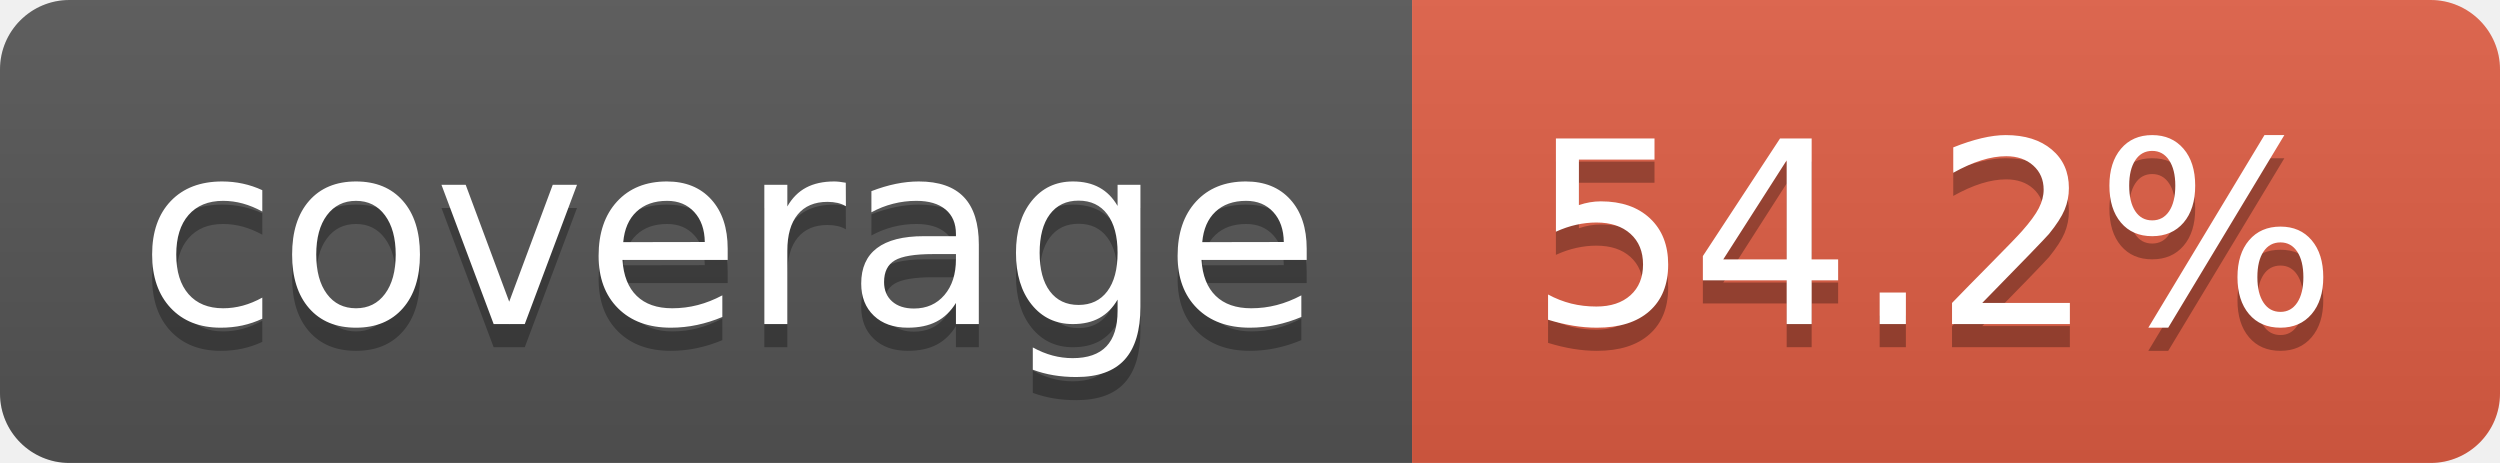
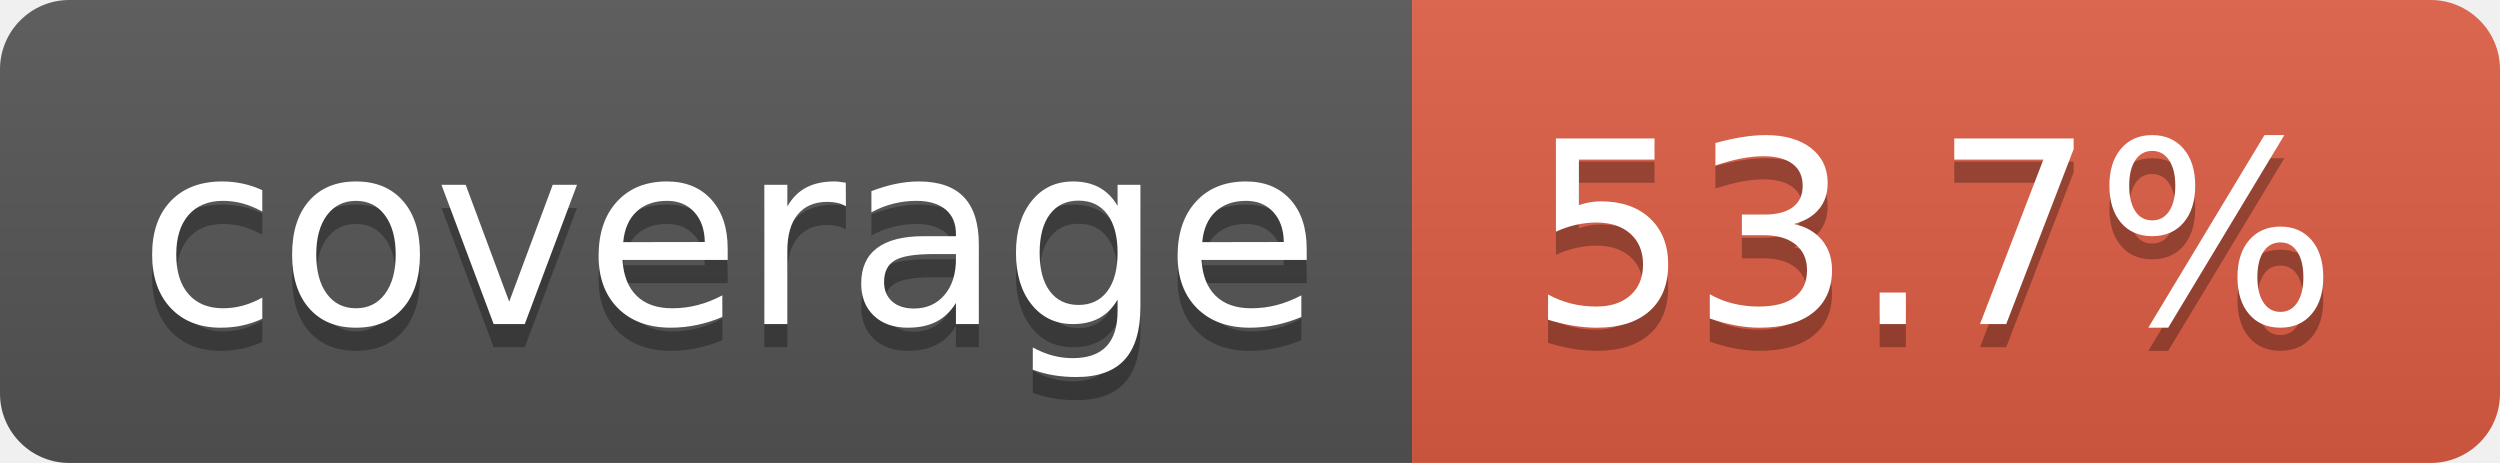
- <svg xmlns="http://www.w3.org/2000/svg" width="108" height="20" role="img" aria-label="coverage: 54.2%">
+ <svg xmlns="http://www.w3.org/2000/svg" width="108" height="20" role="img" aria-label="coverage: 53.7%">
  <linearGradient id="s" x2="0" y2="100%">
    <stop offset="0" stop-color="#bbb" stop-opacity=".1" />
    <stop offset="1" stop-opacity=".1" />
  </linearGradient>
  <clipPath id="r">
    <rect width="108" height="20" rx="3" fill="#fff" />
  </clipPath>
  <g clip-path="url(#r)">
    <rect width="61" height="20" fill="#555" />
    <rect x="61" width="47" height="20" fill="#e05d44" />
    <rect width="108" height="20" fill="url(#s)" />
  </g>
  <g fill="#fff" text-anchor="middle" font-family="Verdana,Geneva,DejaVu Sans,sans-serif" text-rendering="geometricPrecision" font-size="110">
    <text aria-hidden="true" x="315" y="150" fill="#010101" fill-opacity=".3" transform="scale(.1)" textLength="510">coverage</text>
    <text x="315" y="140" transform="scale(.1)" fill="#fff" textLength="510">coverage</text>
-     <text aria-hidden="true" x="835" y="150" fill="#010101" fill-opacity=".3" transform="scale(.1)" textLength="370">54.2%</text>
-     <text x="835" y="140" transform="scale(.1)" fill="#fff" textLength="370">54.2%</text>
+     <text aria-hidden="true" x="835" y="150" fill="#010101" fill-opacity=".3" transform="scale(.1)" textLength="370">53.7%</text>
+     <text x="835" y="140" transform="scale(.1)" fill="#fff" textLength="370">53.7%</text>
  </g>
</svg>
